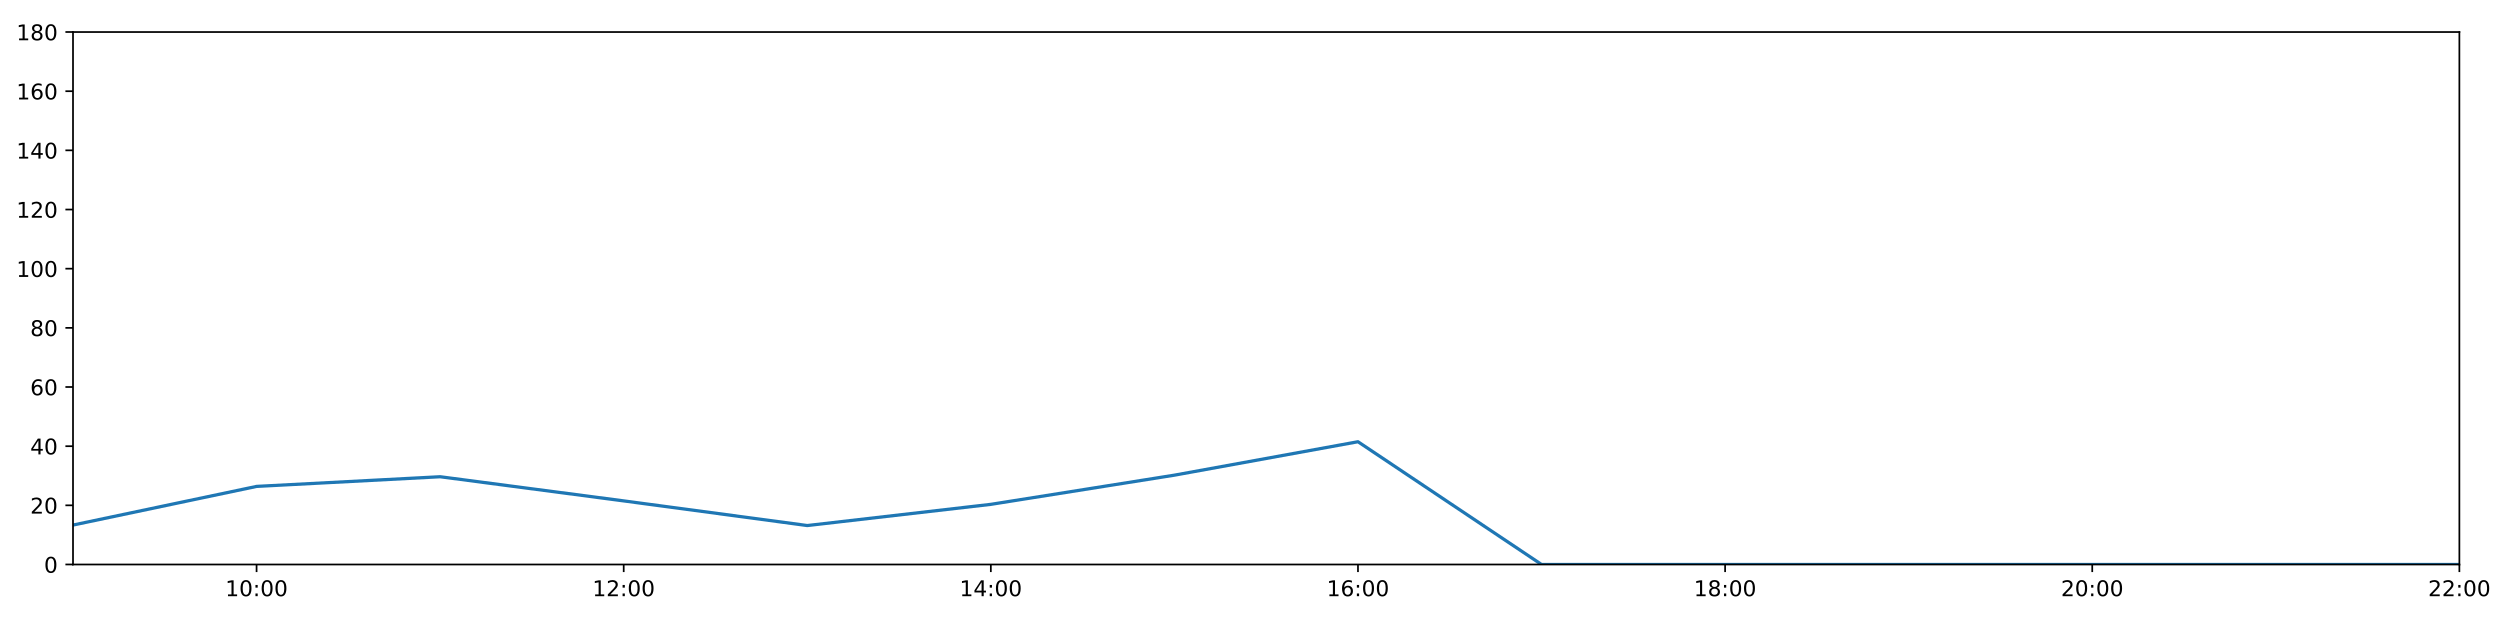
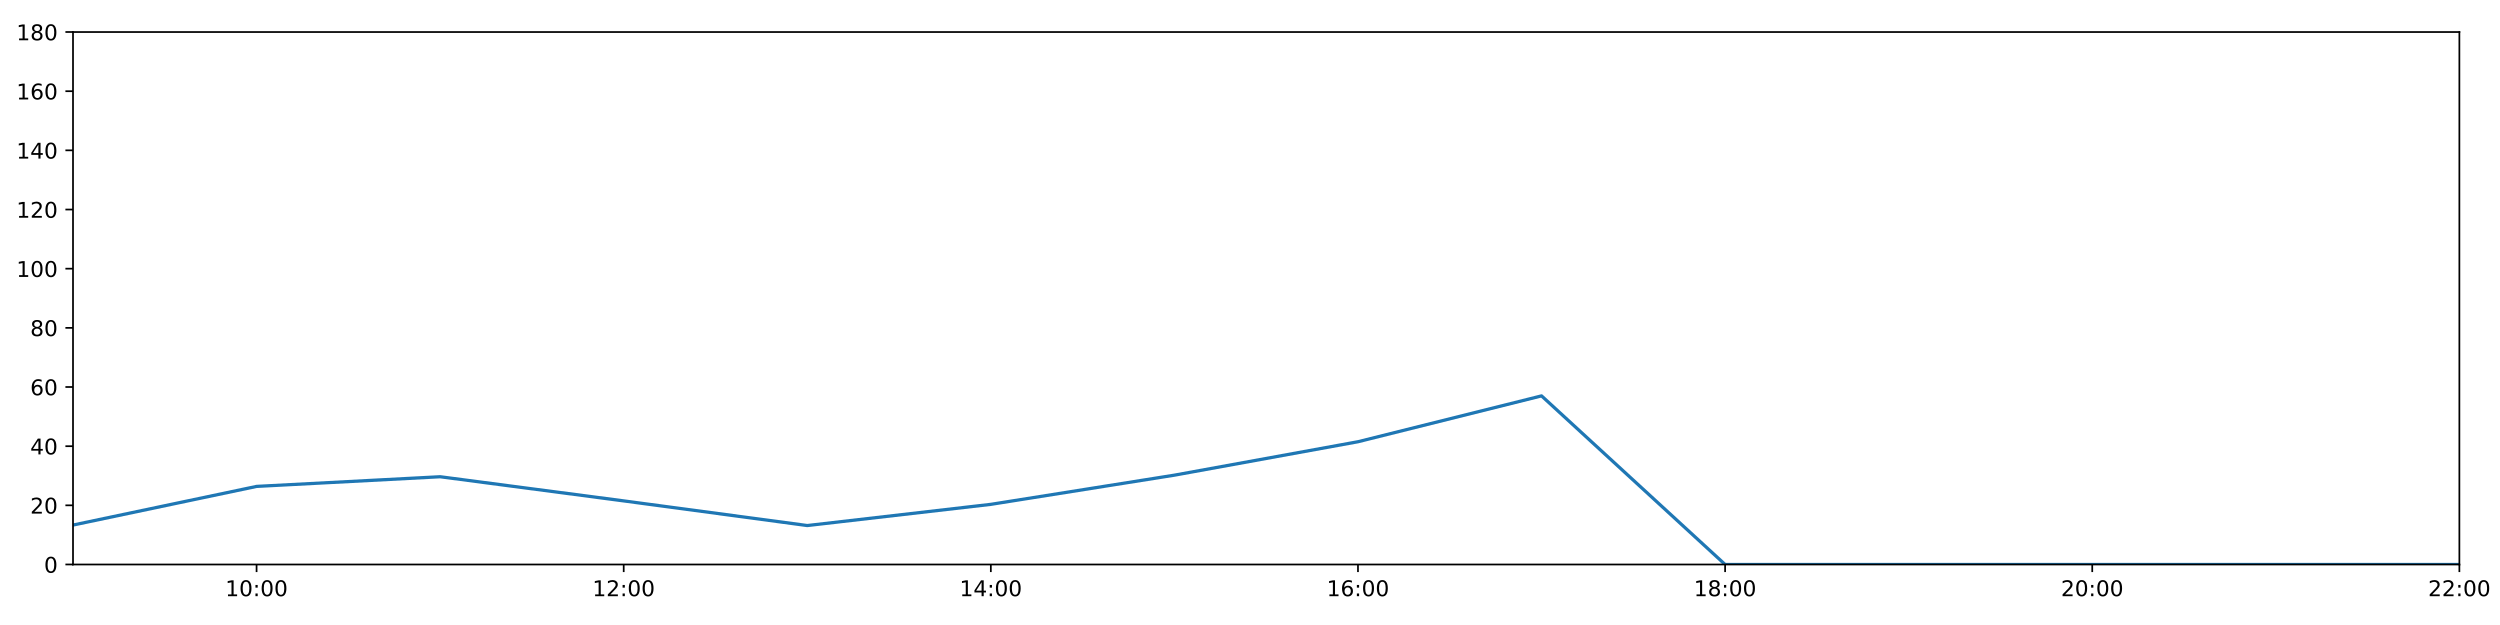
<svg xmlns="http://www.w3.org/2000/svg" xmlns:xlink="http://www.w3.org/1999/xlink" height="288pt" version="1.1" viewBox="0 0 1152 288" width="1152pt">
  <defs>
    <style type="text/css">
*{stroke-linecap:butt;stroke-linejoin:round;}
  </style>
  </defs>
  <g id="figure_1">
    <g id="patch_1">
      <path d="M 0 288  L 1152 288  L 1152 0  L 0 0  z " style="fill:#ffffff;" />
    </g>
    <g id="axes_1">
      <g id="patch_2">
        <path d="M 33.64 260.12  L 1133.28 260.12  L 1133.28 14.76  L 33.64 14.76  z " style="fill:#ffffff;" />
      </g>
      <g id="matplotlib.axis_1">
        <g id="xtick_1">
          <g id="line2d_1">
            <defs>
-               <path d="M 0 0  L 0 3.5  " id="m0ccd1ef746" style="stroke:#000000;stroke-width:0.8;" />
-             </defs>
-             <g>
-               <use style="stroke:#000000;stroke-width:0.8;" x="118.228" xlink:href="#m0ccd1ef746" y="260.12" />
+               <path d="M 0 0  L 0 3.5  " id="m4ef69b8662" style="stroke:#000000;stroke-width:0.8;" />
+             </defs>
+             <g>
+               <use style="stroke:#000000;stroke-width:0.8;" x="118.228" xlink:href="#m4ef69b8662" y="260.12" />
            </g>
          </g>
          <g id="text_1">
            <defs>
              <path d="M 12.406 8.297  L 28.516 8.297  L 28.516 63.922  L 10.984 60.406  L 10.984 69.391  L 28.422 72.906  L 38.281 72.906  L 38.281 8.297  L 54.391 8.297  L 54.391 0  L 12.406 0  z " id="DejaVuSans-49" />
              <path d="M 31.781 66.406  Q 24.172 66.406 20.328 58.906  Q 16.5 51.422 16.5 36.375  Q 16.5 21.391 20.328 13.891  Q 24.172 6.391 31.781 6.391  Q 39.453 6.391 43.281 13.891  Q 47.125 21.391 47.125 36.375  Q 47.125 51.422 43.281 58.906  Q 39.453 66.406 31.781 66.406  z M 31.781 74.219  Q 44.047 74.219 50.516 64.516  Q 56.984 54.828 56.984 36.375  Q 56.984 17.969 50.516 8.266  Q 44.047 -1.422 31.781 -1.422  Q 19.531 -1.422 13.062 8.266  Q 6.594 17.969 6.594 36.375  Q 6.594 54.828 13.062 64.516  Q 19.531 74.219 31.781 74.219  z " id="DejaVuSans-48" />
              <path d="M 11.719 12.406  L 22.016 12.406  L 22.016 0  L 11.719 0  z M 11.719 51.703  L 22.016 51.703  L 22.016 39.312  L 11.719 39.312  z " id="DejaVuSans-58" />
            </defs>
            <g transform="translate(103.8183 274.7184)scale(0.1 -0.1)">
              <use xlink:href="#DejaVuSans-49" />
              <use x="63.623" xlink:href="#DejaVuSans-48" />
              <use x="127.246" xlink:href="#DejaVuSans-58" />
              <use x="160.938" xlink:href="#DejaVuSans-48" />
              <use x="224.561" xlink:href="#DejaVuSans-48" />
            </g>
          </g>
        </g>
        <g id="xtick_2">
          <g id="line2d_2">
            <g>
-               <use style="stroke:#000000;stroke-width:0.8;" x="287.403" xlink:href="#m0ccd1ef746" y="260.12" />
+               <use style="stroke:#000000;stroke-width:0.8;" x="287.403" xlink:href="#m4ef69b8662" y="260.12" />
            </g>
          </g>
          <g id="text_2">
            <defs>
              <path d="M 19.188 8.297  L 53.609 8.297  L 53.609 0  L 7.328 0  L 7.328 8.297  Q 12.938 14.109 22.625 23.891  Q 32.328 33.688 34.812 36.531  Q 39.547 41.844 41.422 45.531  Q 43.312 49.219 43.312 52.781  Q 43.312 58.594 39.234 62.25  Q 35.156 65.922 28.609 65.922  Q 23.969 65.922 18.812 64.312  Q 13.672 62.703 7.812 59.422  L 7.812 69.391  Q 13.766 71.781 18.938 73  Q 24.125 74.219 28.422 74.219  Q 39.75 74.219 46.484 68.547  Q 53.219 62.891 53.219 53.422  Q 53.219 48.922 51.531 44.891  Q 49.859 40.875 45.406 35.406  Q 44.188 33.984 37.641 27.219  Q 31.109 20.453 19.188 8.297  z " id="DejaVuSans-50" />
            </defs>
            <g transform="translate(272.9937 274.7184)scale(0.1 -0.1)">
              <use xlink:href="#DejaVuSans-49" />
              <use x="63.623" xlink:href="#DejaVuSans-50" />
              <use x="127.246" xlink:href="#DejaVuSans-58" />
              <use x="160.938" xlink:href="#DejaVuSans-48" />
              <use x="224.561" xlink:href="#DejaVuSans-48" />
            </g>
          </g>
        </g>
        <g id="xtick_3">
          <g id="line2d_3">
            <g>
-               <use style="stroke:#000000;stroke-width:0.8;" x="456.578" xlink:href="#m0ccd1ef746" y="260.12" />
+               <use style="stroke:#000000;stroke-width:0.8;" x="456.578" xlink:href="#m4ef69b8662" y="260.12" />
            </g>
          </g>
          <g id="text_3">
            <defs>
              <path d="M 37.797 64.312  L 12.891 25.391  L 37.797 25.391  z M 35.203 72.906  L 47.609 72.906  L 47.609 25.391  L 58.016 25.391  L 58.016 17.188  L 47.609 17.188  L 47.609 0  L 37.797 0  L 37.797 17.188  L 4.891 17.188  L 4.891 26.703  z " id="DejaVuSans-52" />
            </defs>
            <g transform="translate(442.1691 274.7184)scale(0.1 -0.1)">
              <use xlink:href="#DejaVuSans-49" />
              <use x="63.623" xlink:href="#DejaVuSans-52" />
              <use x="127.246" xlink:href="#DejaVuSans-58" />
              <use x="160.938" xlink:href="#DejaVuSans-48" />
              <use x="224.561" xlink:href="#DejaVuSans-48" />
            </g>
          </g>
        </g>
        <g id="xtick_4">
          <g id="line2d_4">
            <g>
-               <use style="stroke:#000000;stroke-width:0.8;" x="625.754" xlink:href="#m0ccd1ef746" y="260.12" />
+               <use style="stroke:#000000;stroke-width:0.8;" x="625.754" xlink:href="#m4ef69b8662" y="260.12" />
            </g>
          </g>
          <g id="text_4">
            <defs>
              <path d="M 33.016 40.375  Q 26.375 40.375 22.484 35.828  Q 18.609 31.297 18.609 23.391  Q 18.609 15.531 22.484 10.953  Q 26.375 6.391 33.016 6.391  Q 39.656 6.391 43.531 10.953  Q 47.406 15.531 47.406 23.391  Q 47.406 31.297 43.531 35.828  Q 39.656 40.375 33.016 40.375  z M 52.594 71.297  L 52.594 62.312  Q 48.875 64.062 45.094 64.984  Q 41.312 65.922 37.594 65.922  Q 27.828 65.922 22.672 59.328  Q 17.531 52.734 16.797 39.406  Q 19.672 43.656 24.016 45.922  Q 28.375 48.188 33.594 48.188  Q 44.578 48.188 50.953 41.516  Q 57.328 34.859 57.328 23.391  Q 57.328 12.156 50.688 5.359  Q 44.047 -1.422 33.016 -1.422  Q 20.359 -1.422 13.672 8.266  Q 6.984 17.969 6.984 36.375  Q 6.984 53.656 15.188 63.938  Q 23.391 74.219 37.203 74.219  Q 40.922 74.219 44.703 73.484  Q 48.484 72.75 52.594 71.297  z " id="DejaVuSans-54" />
            </defs>
            <g transform="translate(611.3445 274.7184)scale(0.1 -0.1)">
              <use xlink:href="#DejaVuSans-49" />
              <use x="63.623" xlink:href="#DejaVuSans-54" />
              <use x="127.246" xlink:href="#DejaVuSans-58" />
              <use x="160.938" xlink:href="#DejaVuSans-48" />
              <use x="224.561" xlink:href="#DejaVuSans-48" />
            </g>
          </g>
        </g>
        <g id="xtick_5">
          <g id="line2d_5">
            <g>
-               <use style="stroke:#000000;stroke-width:0.8;" x="794.929" xlink:href="#m0ccd1ef746" y="260.12" />
+               <use style="stroke:#000000;stroke-width:0.8;" x="794.929" xlink:href="#m4ef69b8662" y="260.12" />
            </g>
          </g>
          <g id="text_5">
            <defs>
              <path d="M 31.781 34.625  Q 24.75 34.625 20.719 30.859  Q 16.703 27.094 16.703 20.516  Q 16.703 13.922 20.719 10.156  Q 24.75 6.391 31.781 6.391  Q 38.812 6.391 42.859 10.172  Q 46.922 13.969 46.922 20.516  Q 46.922 27.094 42.891 30.859  Q 38.875 34.625 31.781 34.625  z M 21.922 38.812  Q 15.578 40.375 12.031 44.719  Q 8.5 49.078 8.5 55.328  Q 8.5 64.062 14.719 69.141  Q 20.953 74.219 31.781 74.219  Q 42.672 74.219 48.875 69.141  Q 55.078 64.062 55.078 55.328  Q 55.078 49.078 51.531 44.719  Q 48 40.375 41.703 38.812  Q 48.828 37.156 52.797 32.312  Q 56.781 27.484 56.781 20.516  Q 56.781 9.906 50.312 4.234  Q 43.844 -1.422 31.781 -1.422  Q 19.734 -1.422 13.25 4.234  Q 6.781 9.906 6.781 20.516  Q 6.781 27.484 10.781 32.312  Q 14.797 37.156 21.922 38.812  z M 18.312 54.391  Q 18.312 48.734 21.844 45.562  Q 25.391 42.391 31.781 42.391  Q 38.141 42.391 41.719 45.562  Q 45.312 48.734 45.312 54.391  Q 45.312 60.062 41.719 63.234  Q 38.141 66.406 31.781 66.406  Q 25.391 66.406 21.844 63.234  Q 18.312 60.062 18.312 54.391  z " id="DejaVuSans-56" />
            </defs>
            <g transform="translate(780.5199 274.7184)scale(0.1 -0.1)">
              <use xlink:href="#DejaVuSans-49" />
              <use x="63.623" xlink:href="#DejaVuSans-56" />
              <use x="127.246" xlink:href="#DejaVuSans-58" />
              <use x="160.938" xlink:href="#DejaVuSans-48" />
              <use x="224.561" xlink:href="#DejaVuSans-48" />
            </g>
          </g>
        </g>
        <g id="xtick_6">
          <g id="line2d_6">
            <g>
-               <use style="stroke:#000000;stroke-width:0.8;" x="964.105" xlink:href="#m0ccd1ef746" y="260.12" />
+               <use style="stroke:#000000;stroke-width:0.8;" x="964.105" xlink:href="#m4ef69b8662" y="260.12" />
            </g>
          </g>
          <g id="text_6">
            <g transform="translate(949.6952 274.7184)scale(0.1 -0.1)">
              <use xlink:href="#DejaVuSans-50" />
              <use x="63.623" xlink:href="#DejaVuSans-48" />
              <use x="127.246" xlink:href="#DejaVuSans-58" />
              <use x="160.938" xlink:href="#DejaVuSans-48" />
              <use x="224.561" xlink:href="#DejaVuSans-48" />
            </g>
          </g>
        </g>
        <g id="xtick_7">
          <g id="line2d_7">
            <g>
-               <use style="stroke:#000000;stroke-width:0.8;" x="1133.28" xlink:href="#m0ccd1ef746" y="260.12" />
+               <use style="stroke:#000000;stroke-width:0.8;" x="1133.28" xlink:href="#m4ef69b8662" y="260.12" />
            </g>
          </g>
          <g id="text_7">
            <g transform="translate(1118.871 274.7184)scale(0.1 -0.1)">
              <use xlink:href="#DejaVuSans-50" />
              <use x="63.623" xlink:href="#DejaVuSans-50" />
              <use x="127.246" xlink:href="#DejaVuSans-58" />
              <use x="160.938" xlink:href="#DejaVuSans-48" />
              <use x="224.561" xlink:href="#DejaVuSans-48" />
            </g>
          </g>
        </g>
      </g>
      <g id="matplotlib.axis_2">
        <g id="ytick_1">
          <g id="line2d_8">
            <defs>
-               <path d="M 0 0  L -3.5 0  " id="m7b5404feaf" style="stroke:#000000;stroke-width:0.8;" />
-             </defs>
-             <g>
-               <use style="stroke:#000000;stroke-width:0.8;" x="33.64" xlink:href="#m7b5404feaf" y="260.12" />
+               <path d="M 0 0  L -3.5 0  " id="m3c417ddf45" style="stroke:#000000;stroke-width:0.8;" />
+             </defs>
+             <g>
+               <use style="stroke:#000000;stroke-width:0.8;" x="33.64" xlink:href="#m3c417ddf45" y="260.12" />
            </g>
          </g>
          <g id="text_8">
            <g transform="translate(20.2775 263.9192)scale(0.1 -0.1)">
              <use xlink:href="#DejaVuSans-48" />
            </g>
          </g>
        </g>
        <g id="ytick_2">
          <g id="line2d_9">
            <g>
-               <use style="stroke:#000000;stroke-width:0.8;" x="33.64" xlink:href="#m7b5404feaf" y="232.858" />
+               <use style="stroke:#000000;stroke-width:0.8;" x="33.64" xlink:href="#m3c417ddf45" y="232.858" />
            </g>
          </g>
          <g id="text_9">
            <g transform="translate(13.915 236.657)scale(0.1 -0.1)">
              <use xlink:href="#DejaVuSans-50" />
              <use x="63.623" xlink:href="#DejaVuSans-48" />
            </g>
          </g>
        </g>
        <g id="ytick_3">
          <g id="line2d_10">
            <g>
-               <use style="stroke:#000000;stroke-width:0.8;" x="33.64" xlink:href="#m7b5404feaf" y="205.596" />
+               <use style="stroke:#000000;stroke-width:0.8;" x="33.64" xlink:href="#m3c417ddf45" y="205.596" />
            </g>
          </g>
          <g id="text_10">
            <g transform="translate(13.915 209.3948)scale(0.1 -0.1)">
              <use xlink:href="#DejaVuSans-52" />
              <use x="63.623" xlink:href="#DejaVuSans-48" />
            </g>
          </g>
        </g>
        <g id="ytick_4">
          <g id="line2d_11">
            <g>
-               <use style="stroke:#000000;stroke-width:0.8;" x="33.64" xlink:href="#m7b5404feaf" y="178.333" />
+               <use style="stroke:#000000;stroke-width:0.8;" x="33.64" xlink:href="#m3c417ddf45" y="178.333" />
            </g>
          </g>
          <g id="text_11">
            <g transform="translate(13.915 182.1326)scale(0.1 -0.1)">
              <use xlink:href="#DejaVuSans-54" />
              <use x="63.623" xlink:href="#DejaVuSans-48" />
            </g>
          </g>
        </g>
        <g id="ytick_5">
          <g id="line2d_12">
            <g>
-               <use style="stroke:#000000;stroke-width:0.8;" x="33.64" xlink:href="#m7b5404feaf" y="151.071" />
+               <use style="stroke:#000000;stroke-width:0.8;" x="33.64" xlink:href="#m3c417ddf45" y="151.071" />
            </g>
          </g>
          <g id="text_12">
            <g transform="translate(13.915 154.8703)scale(0.1 -0.1)">
              <use xlink:href="#DejaVuSans-56" />
              <use x="63.623" xlink:href="#DejaVuSans-48" />
            </g>
          </g>
        </g>
        <g id="ytick_6">
          <g id="line2d_13">
            <g>
-               <use style="stroke:#000000;stroke-width:0.8;" x="33.64" xlink:href="#m7b5404feaf" y="123.809" />
+               <use style="stroke:#000000;stroke-width:0.8;" x="33.64" xlink:href="#m3c417ddf45" y="123.809" />
            </g>
          </g>
          <g id="text_13">
            <g transform="translate(7.5525 127.6081)scale(0.1 -0.1)">
              <use xlink:href="#DejaVuSans-49" />
              <use x="63.623" xlink:href="#DejaVuSans-48" />
              <use x="127.246" xlink:href="#DejaVuSans-48" />
            </g>
          </g>
        </g>
        <g id="ytick_7">
          <g id="line2d_14">
            <g>
-               <use style="stroke:#000000;stroke-width:0.8;" x="33.64" xlink:href="#m7b5404feaf" y="96.547" />
+               <use style="stroke:#000000;stroke-width:0.8;" x="33.64" xlink:href="#m3c417ddf45" y="96.547" />
            </g>
          </g>
          <g id="text_14">
            <g transform="translate(7.5525 100.3459)scale(0.1 -0.1)">
              <use xlink:href="#DejaVuSans-49" />
              <use x="63.623" xlink:href="#DejaVuSans-50" />
              <use x="127.246" xlink:href="#DejaVuSans-48" />
            </g>
          </g>
        </g>
        <g id="ytick_8">
          <g id="line2d_15">
            <g>
-               <use style="stroke:#000000;stroke-width:0.8;" x="33.64" xlink:href="#m7b5404feaf" y="69.284" />
+               <use style="stroke:#000000;stroke-width:0.8;" x="33.64" xlink:href="#m3c417ddf45" y="69.284" />
            </g>
          </g>
          <g id="text_15">
            <g transform="translate(7.5525 73.08366)scale(0.1 -0.1)">
              <use xlink:href="#DejaVuSans-49" />
              <use x="63.623" xlink:href="#DejaVuSans-52" />
              <use x="127.246" xlink:href="#DejaVuSans-48" />
            </g>
          </g>
        </g>
        <g id="ytick_9">
          <g id="line2d_16">
            <g>
-               <use style="stroke:#000000;stroke-width:0.8;" x="33.64" xlink:href="#m7b5404feaf" y="42.022" />
+               <use style="stroke:#000000;stroke-width:0.8;" x="33.64" xlink:href="#m3c417ddf45" y="42.022" />
            </g>
          </g>
          <g id="text_16">
            <g transform="translate(7.5525 45.82144)scale(0.1 -0.1)">
              <use xlink:href="#DejaVuSans-49" />
              <use x="63.623" xlink:href="#DejaVuSans-54" />
              <use x="127.246" xlink:href="#DejaVuSans-48" />
            </g>
          </g>
        </g>
        <g id="ytick_10">
          <g id="line2d_17">
            <g>
-               <use style="stroke:#000000;stroke-width:0.8;" x="33.64" xlink:href="#m7b5404feaf" y="14.76" />
+               <use style="stroke:#000000;stroke-width:0.8;" x="33.64" xlink:href="#m3c417ddf45" y="14.76" />
            </g>
          </g>
          <g id="text_17">
            <g transform="translate(7.5525 18.55922)scale(0.1 -0.1)">
              <use xlink:href="#DejaVuSans-49" />
              <use x="63.623" xlink:href="#DejaVuSans-56" />
              <use x="127.246" xlink:href="#DejaVuSans-48" />
            </g>
          </g>
        </g>
      </g>
      <g id="line2d_18">
-         <path clip-path="url(#pbca5f52568)" d="M 33.64 241.945  L 118.228 224.134  L 202.815 219.681  L 287.403 230.813  L 371.991 242.172  L 456.578 232.403  L 541.166 218.954  L 625.754 203.551  L 710.342 260.12  L 794.929 260.12  L 879.517 260.12  L 964.105 260.12  L 1048.692 260.12  L 1133.28 260.12  " style="fill:none;stroke:#1f77b4;stroke-linecap:square;stroke-width:1.5;" />
+         <path clip-path="url(#p71a0c94d51)" d="M 33.64 241.945  L 118.228 224.134  L 202.815 219.681  L 287.403 230.813  L 371.991 242.172  L 456.578 232.403  L 541.166 218.954  L 625.754 203.551  L 710.342 182.423  L 794.929 260.12  L 879.517 260.12  L 964.105 260.12  L 1048.692 260.12  L 1133.28 260.12  " style="fill:none;stroke:#1f77b4;stroke-linecap:square;stroke-width:1.5;" />
      </g>
      <g id="patch_3">
        <path d="M 33.64 260.12  L 33.64 14.76  " style="fill:none;stroke:#000000;stroke-linecap:square;stroke-linejoin:miter;stroke-width:0.8;" />
      </g>
      <g id="patch_4">
        <path d="M 1133.28 260.12  L 1133.28 14.76  " style="fill:none;stroke:#000000;stroke-linecap:square;stroke-linejoin:miter;stroke-width:0.8;" />
      </g>
      <g id="patch_5">
        <path d="M 33.64 260.12  L 1133.28 260.12  " style="fill:none;stroke:#000000;stroke-linecap:square;stroke-linejoin:miter;stroke-width:0.8;" />
      </g>
      <g id="patch_6">
        <path d="M 33.64 14.76  L 1133.28 14.76  " style="fill:none;stroke:#000000;stroke-linecap:square;stroke-linejoin:miter;stroke-width:0.8;" />
      </g>
    </g>
  </g>
  <defs>
-     <clipPath id="pbca5f52568">
+     <clipPath id="p71a0c94d51">
      <rect height="245.36" width="1099.64" x="33.64" y="14.76" />
    </clipPath>
  </defs>
</svg>
